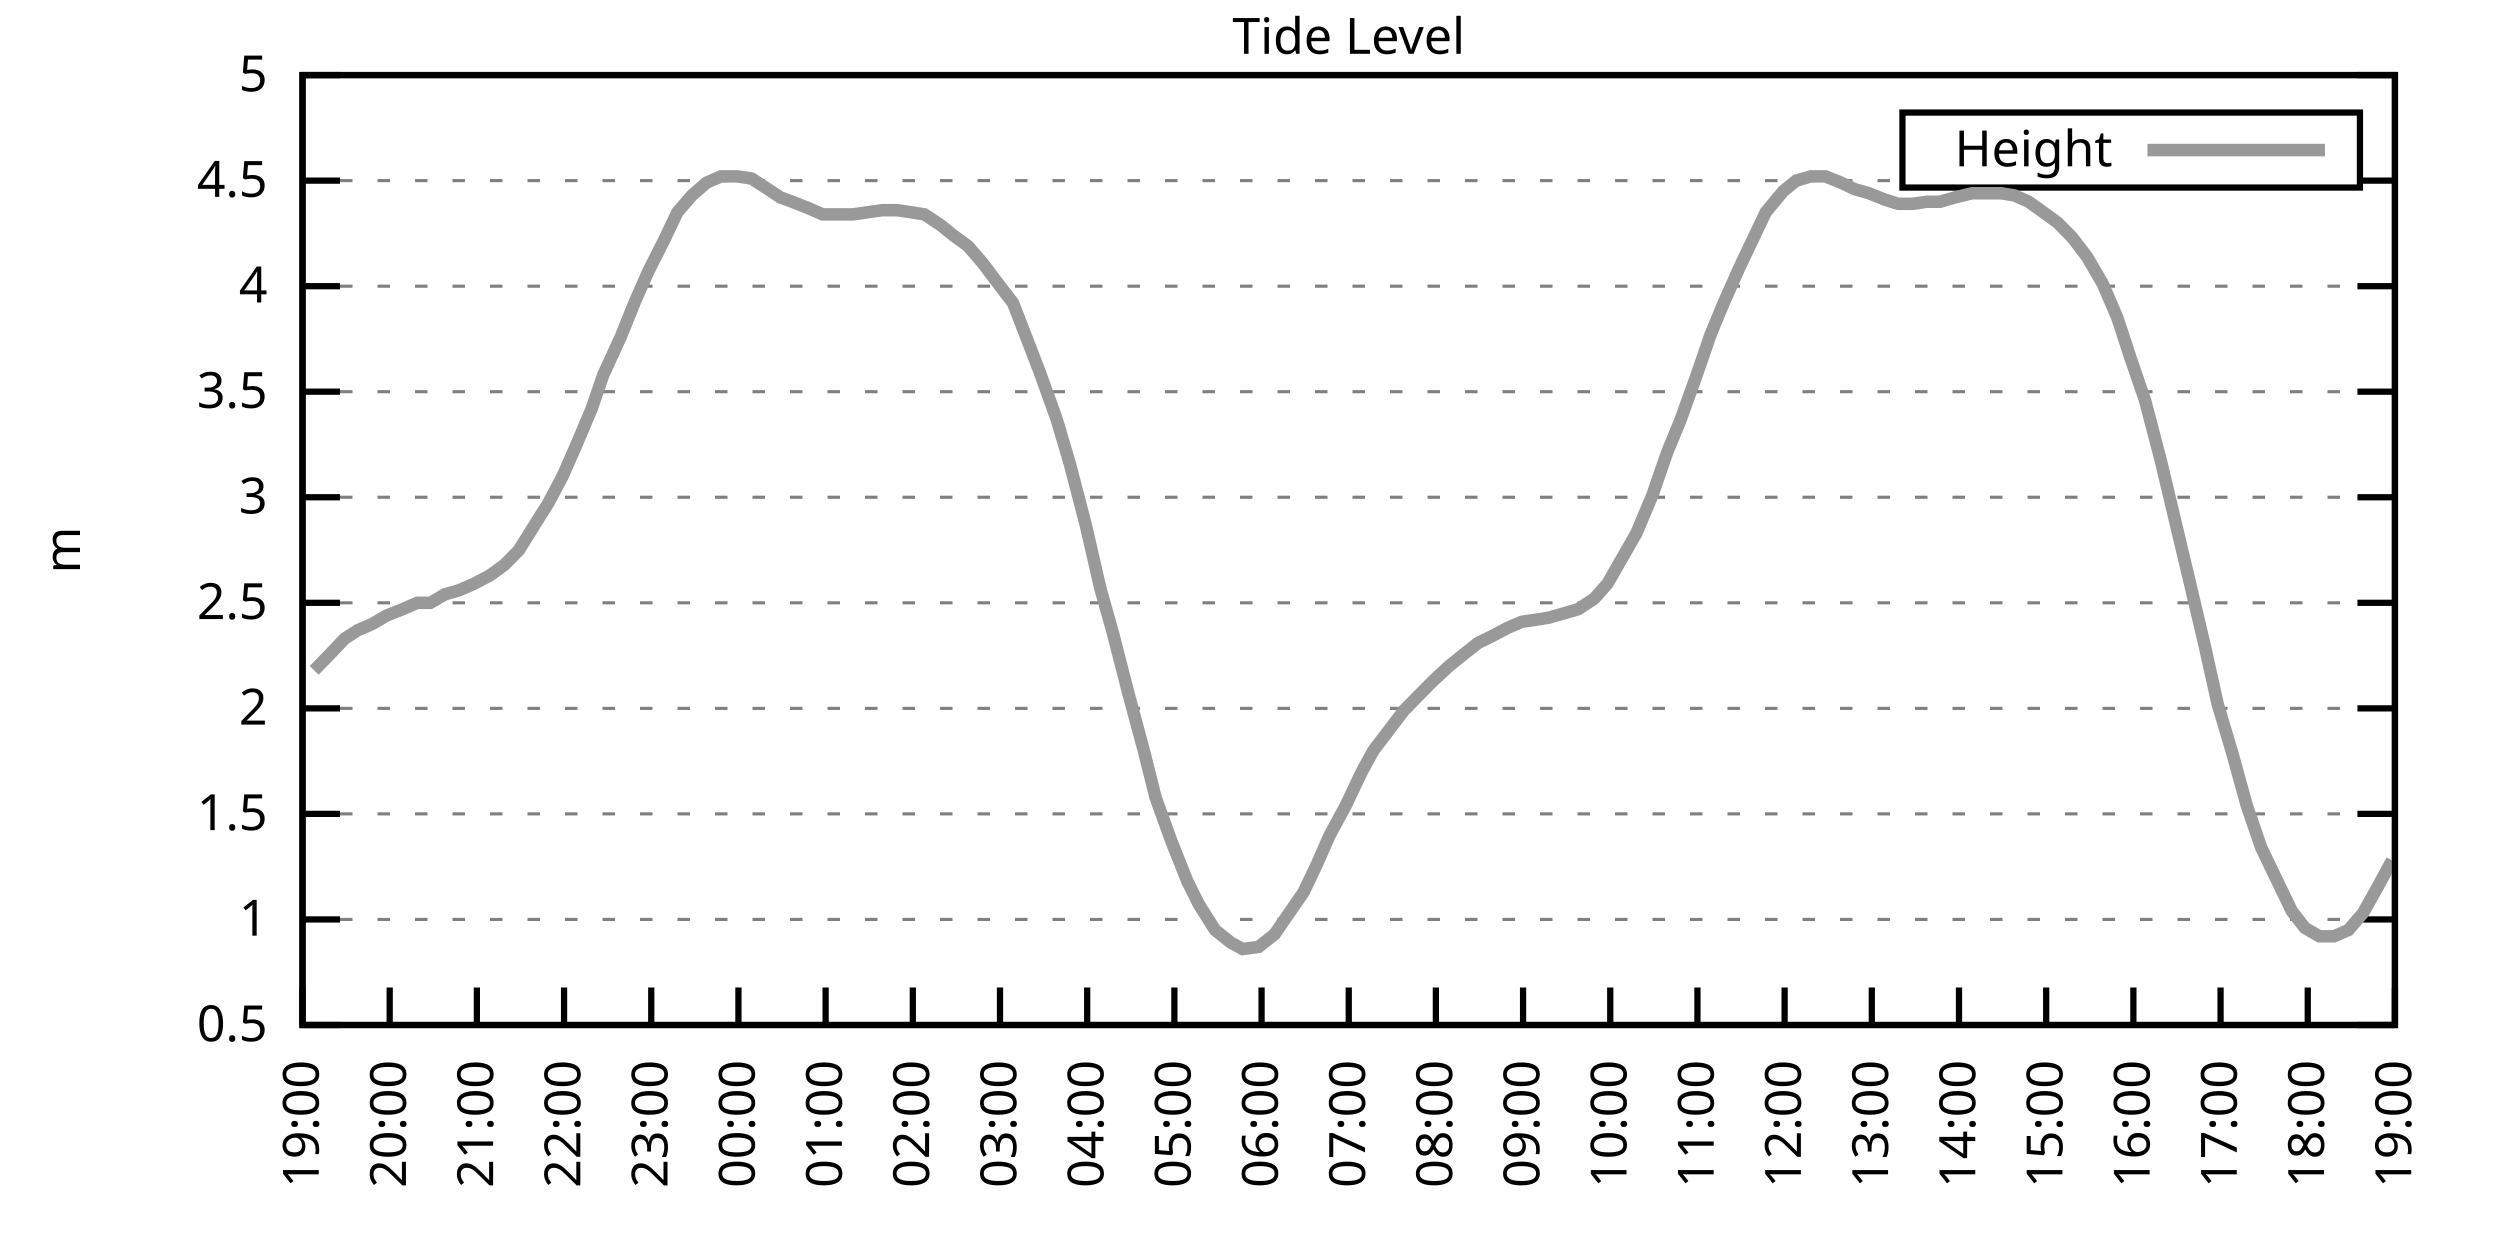
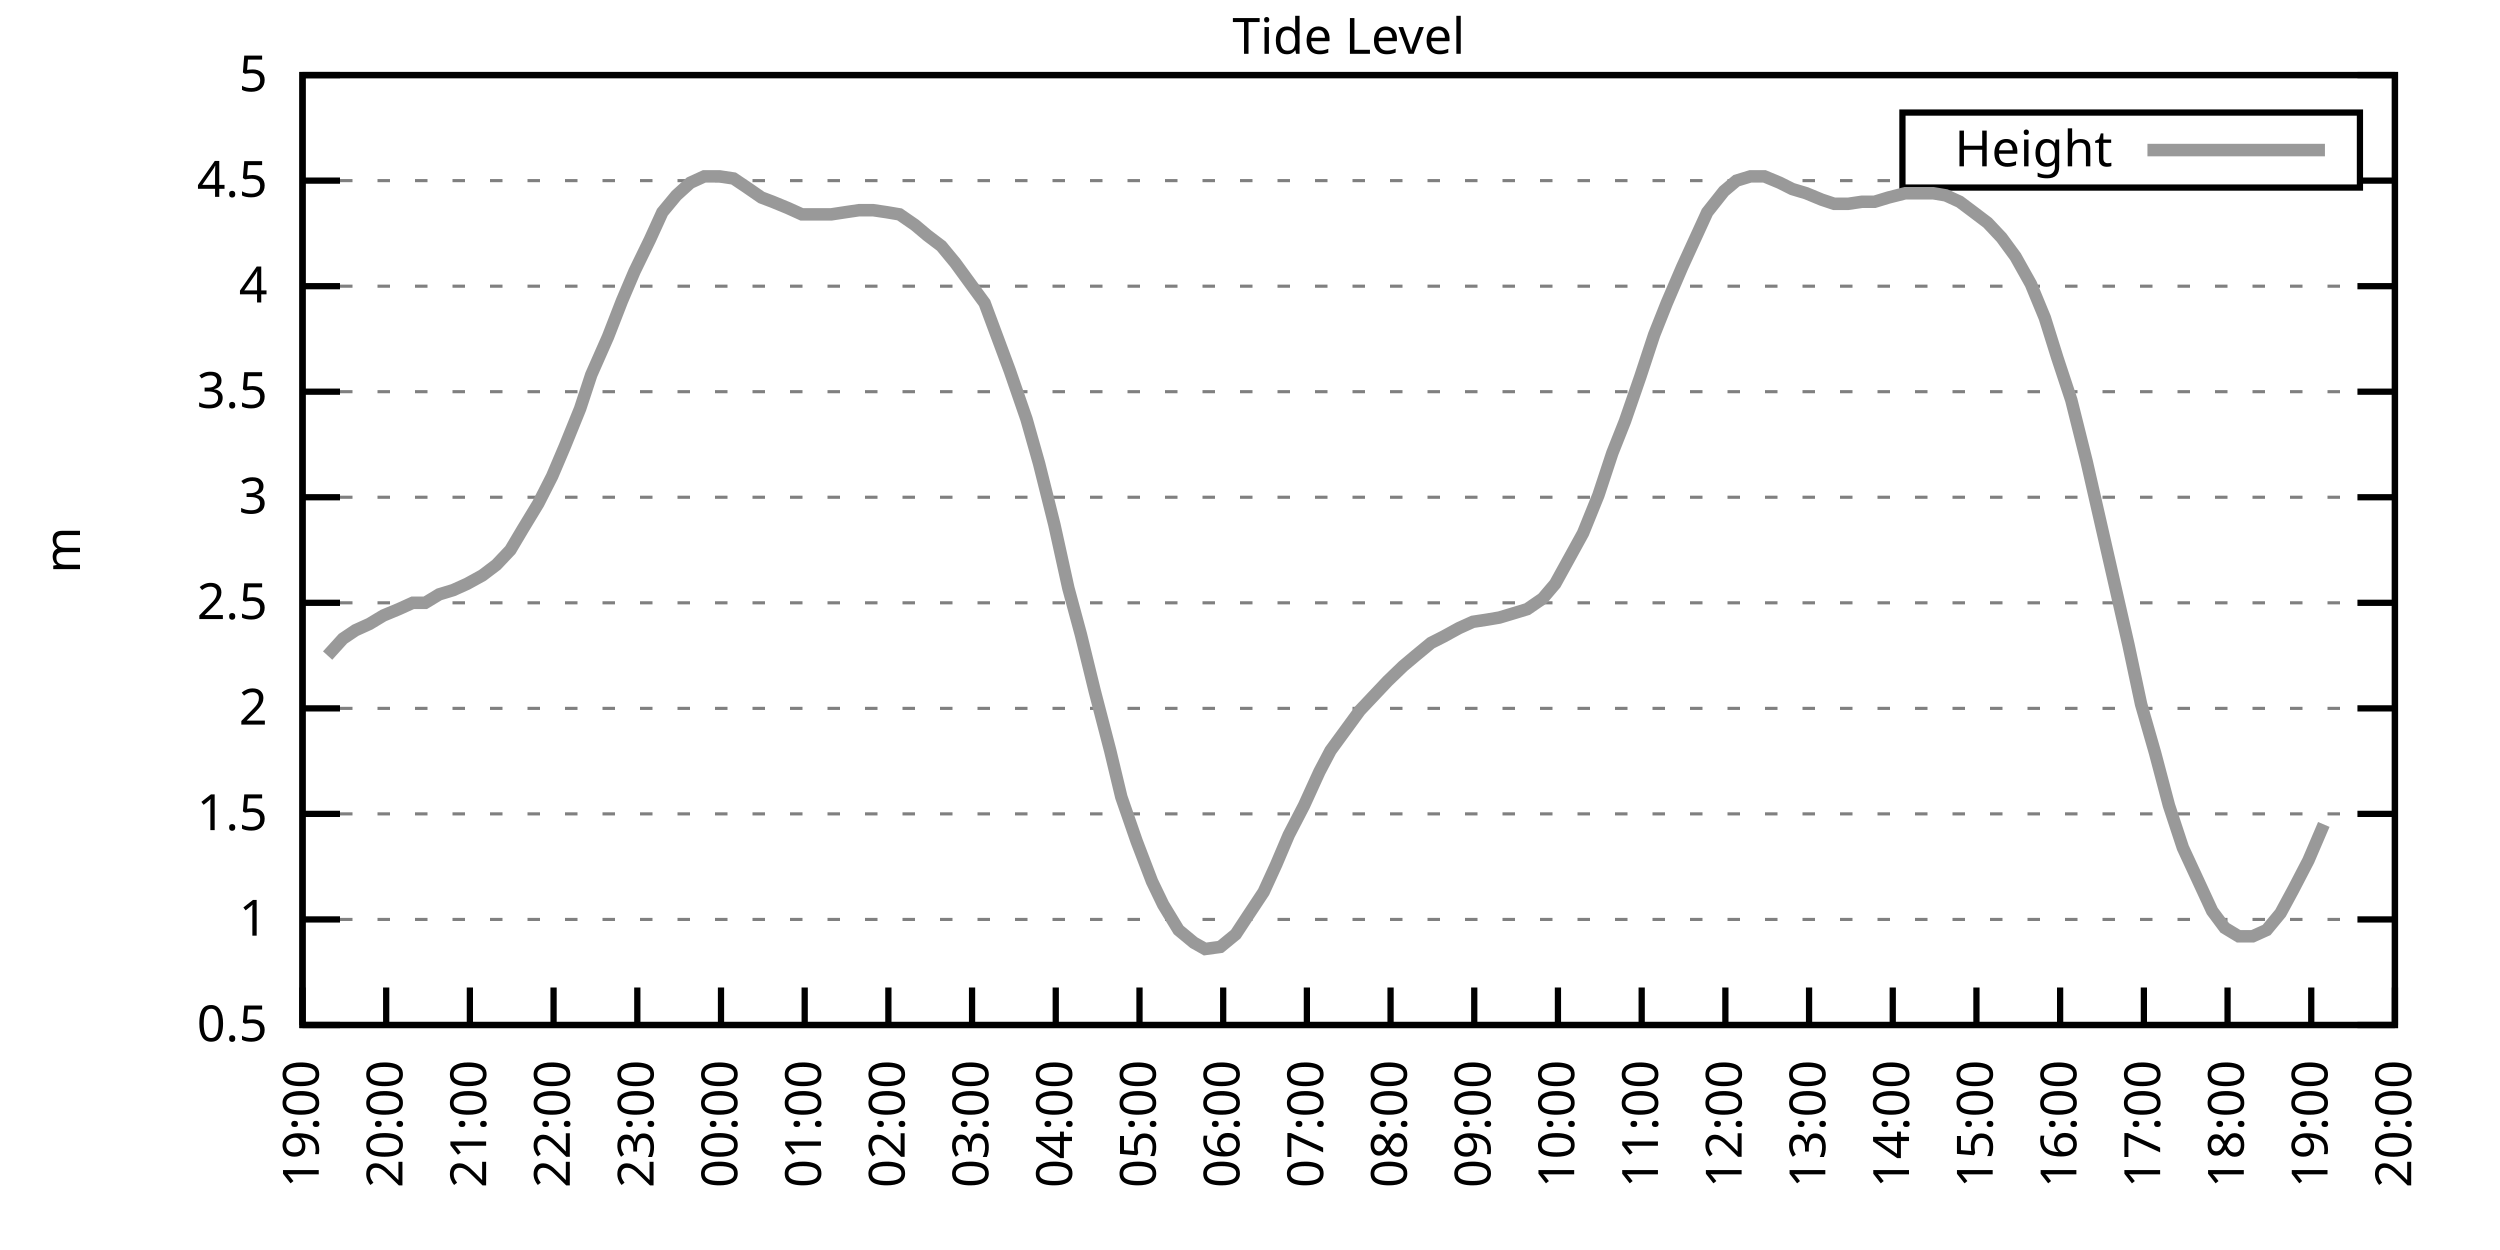
<svg xmlns="http://www.w3.org/2000/svg" xmlns:xlink="http://www.w3.org/1999/xlink" width="400" height="200" viewBox="0 0 400 200">
  <g id="gnuplot_canvas">
    <rect x="0" y="0" width="400" height="200" fill="none" />
    <defs>
      <circle id="gpDot" r="0.5" stroke-width="0.5" stroke="currentColor" />
      <path id="gpPt0" stroke-width="0.333" stroke="currentColor" d="M-1,0 h2 M0,-1 v2" />
      <path id="gpPt1" stroke-width="0.333" stroke="currentColor" d="M-1,-1 L1,1 M1,-1 L-1,1" />
      <path id="gpPt2" stroke-width="0.333" stroke="currentColor" d="M-1,0 L1,0 M0,-1 L0,1 M-1,-1 L1,1 M-1,1 L1,-1" />
      <rect id="gpPt3" stroke-width="0.333" stroke="currentColor" x="-1" y="-1" width="2" height="2" />
      <rect id="gpPt4" stroke-width="0.333" stroke="currentColor" fill="currentColor" x="-1" y="-1" width="2" height="2" />
      <circle id="gpPt5" stroke-width="0.333" stroke="currentColor" cx="0" cy="0" r="1" />
      <use xlink:href="#gpPt5" id="gpPt6" fill="currentColor" stroke="none" />
      <path id="gpPt7" stroke-width="0.333" stroke="currentColor" d="M0,-1.33 L-1.33,0.67 L1.33,0.67 z" />
      <use xlink:href="#gpPt7" id="gpPt8" fill="currentColor" stroke="none" />
      <use xlink:href="#gpPt7" id="gpPt9" stroke="currentColor" transform="rotate(180)" />
      <use xlink:href="#gpPt9" id="gpPt10" fill="currentColor" stroke="none" />
      <use xlink:href="#gpPt3" id="gpPt11" stroke="currentColor" transform="rotate(45)" />
      <use xlink:href="#gpPt11" id="gpPt12" fill="currentColor" stroke="none" />
      <path id="gpPt13" stroke-width="0.333" stroke="currentColor" d="M0,1.330 L1.265,0.411 L0.782,-1.067 L-0.782,-1.076 L-1.265,0.411 z" />
      <use xlink:href="#gpPt13" id="gpPt14" fill="currentColor" stroke="none" />
      <filter id="textbox" filterUnits="objectBoundingBox" x="0" y="0" height="1" width="1">
        <feFlood flood-color="white" flood-opacity="1" result="bgnd" />
        <feComposite in="SourceGraphic" in2="bgnd" operator="atop" />
      </filter>
      <filter id="greybox" filterUnits="objectBoundingBox" x="0" y="0" height="1" width="1">
        <feFlood flood-color="lightgrey" flood-opacity="1" result="grey" />
        <feComposite in="SourceGraphic" in2="grey" operator="atop" />
      </filter>
    </defs>
    <g fill="none" color="white" stroke="currentColor" stroke-width="1.00" stroke-linecap="butt" stroke-linejoin="miter">
</g>
    <g fill="none" color="black" stroke="currentColor" stroke-width="1.00" stroke-linecap="butt" stroke-linejoin="miter">
      <g stroke="none" shape-rendering="crispEdges">
        <polygon fill="rgb(255, 255, 255)" points="48.40,164.00 383.18,164.00 383.18,12.02 48.40,12.02 " />
      </g>
    </g>
    <g fill="none" color="black" stroke="currentColor" stroke-width="1.00" stroke-linecap="butt" stroke-linejoin="miter">
</g>
    <g fill="none" color="black" stroke="black" stroke-width="0.50" stroke-linecap="butt" stroke-linejoin="miter">
</g>
    <g fill="none" color="gray" stroke="currentColor" stroke-width="0.50" stroke-linecap="butt" stroke-linejoin="miter">
      <path stroke="gray" stroke-dasharray="2,4" class="gridline" d="M48.40,164.00 L383.19,164.00  " />
    </g>
    <g fill="none" color="gray" stroke="gray" stroke-width="1.00" stroke-linecap="butt" stroke-linejoin="miter">
</g>
    <g fill="none" color="black" stroke="currentColor" stroke-width="1.00" stroke-linecap="butt" stroke-linejoin="miter">
      <path stroke="black" d="M48.40,164.00 L54.40,164.00 M383.19,164.00 L377.19,164.00  " />
      <g transform="translate(42.80,166.60)" stroke="none" fill="black" font-family="Sans" font-size="8.00" text-anchor="end">
        <text>
          <tspan font-family="Sans"> 0.5</tspan>
        </text>
      </g>
    </g>
    <g fill="none" color="black" stroke="currentColor" stroke-width="1.00" stroke-linecap="butt" stroke-linejoin="miter">
</g>
    <g fill="none" color="black" stroke="black" stroke-width="0.50" stroke-linecap="butt" stroke-linejoin="miter">
</g>
    <g fill="none" color="gray" stroke="currentColor" stroke-width="0.50" stroke-linecap="butt" stroke-linejoin="miter">
      <path stroke="gray" stroke-dasharray="2,4" class="gridline" d="M48.40,147.11 L383.19,147.11  " />
    </g>
    <g fill="none" color="gray" stroke="gray" stroke-width="1.00" stroke-linecap="butt" stroke-linejoin="miter">
</g>
    <g fill="none" color="black" stroke="currentColor" stroke-width="1.00" stroke-linecap="butt" stroke-linejoin="miter">
      <path stroke="black" d="M48.40,147.11 L54.40,147.11 M383.19,147.11 L377.19,147.11  " />
      <g transform="translate(42.80,149.71)" stroke="none" fill="black" font-family="Sans" font-size="8.00" text-anchor="end">
        <text>
          <tspan font-family="Sans"> 1</tspan>
        </text>
      </g>
    </g>
    <g fill="none" color="black" stroke="currentColor" stroke-width="1.00" stroke-linecap="butt" stroke-linejoin="miter">
</g>
    <g fill="none" color="black" stroke="black" stroke-width="0.50" stroke-linecap="butt" stroke-linejoin="miter">
</g>
    <g fill="none" color="gray" stroke="currentColor" stroke-width="0.50" stroke-linecap="butt" stroke-linejoin="miter">
      <path stroke="gray" stroke-dasharray="2,4" class="gridline" d="M48.40,130.22 L383.19,130.22  " />
    </g>
    <g fill="none" color="gray" stroke="gray" stroke-width="1.00" stroke-linecap="butt" stroke-linejoin="miter">
</g>
    <g fill="none" color="black" stroke="currentColor" stroke-width="1.00" stroke-linecap="butt" stroke-linejoin="miter">
      <path stroke="black" d="M48.40,130.22 L54.40,130.22 M383.19,130.22 L377.19,130.22  " />
      <g transform="translate(42.80,132.82)" stroke="none" fill="black" font-family="Sans" font-size="8.00" text-anchor="end">
        <text>
          <tspan font-family="Sans"> 1.5</tspan>
        </text>
      </g>
    </g>
    <g fill="none" color="black" stroke="currentColor" stroke-width="1.00" stroke-linecap="butt" stroke-linejoin="miter">
</g>
    <g fill="none" color="black" stroke="black" stroke-width="0.50" stroke-linecap="butt" stroke-linejoin="miter">
</g>
    <g fill="none" color="gray" stroke="currentColor" stroke-width="0.50" stroke-linecap="butt" stroke-linejoin="miter">
      <path stroke="gray" stroke-dasharray="2,4" class="gridline" d="M48.40,113.34 L383.19,113.34  " />
    </g>
    <g fill="none" color="gray" stroke="gray" stroke-width="1.00" stroke-linecap="butt" stroke-linejoin="miter">
</g>
    <g fill="none" color="black" stroke="currentColor" stroke-width="1.00" stroke-linecap="butt" stroke-linejoin="miter">
      <path stroke="black" d="M48.40,113.34 L54.40,113.34 M383.19,113.34 L377.19,113.34  " />
      <g transform="translate(42.80,115.94)" stroke="none" fill="black" font-family="Sans" font-size="8.00" text-anchor="end">
        <text>
          <tspan font-family="Sans"> 2</tspan>
        </text>
      </g>
    </g>
    <g fill="none" color="black" stroke="currentColor" stroke-width="1.00" stroke-linecap="butt" stroke-linejoin="miter">
</g>
    <g fill="none" color="black" stroke="black" stroke-width="0.50" stroke-linecap="butt" stroke-linejoin="miter">
</g>
    <g fill="none" color="gray" stroke="currentColor" stroke-width="0.50" stroke-linecap="butt" stroke-linejoin="miter">
      <path stroke="gray" stroke-dasharray="2,4" class="gridline" d="M48.40,96.45 L383.19,96.45  " />
    </g>
    <g fill="none" color="gray" stroke="gray" stroke-width="1.00" stroke-linecap="butt" stroke-linejoin="miter">
</g>
    <g fill="none" color="black" stroke="currentColor" stroke-width="1.00" stroke-linecap="butt" stroke-linejoin="miter">
      <path stroke="black" d="M48.40,96.45 L54.40,96.45 M383.19,96.45 L377.19,96.45  " />
      <g transform="translate(42.80,99.05)" stroke="none" fill="black" font-family="Sans" font-size="8.00" text-anchor="end">
        <text>
          <tspan font-family="Sans"> 2.5</tspan>
        </text>
      </g>
    </g>
    <g fill="none" color="black" stroke="currentColor" stroke-width="1.00" stroke-linecap="butt" stroke-linejoin="miter">
</g>
    <g fill="none" color="black" stroke="black" stroke-width="0.50" stroke-linecap="butt" stroke-linejoin="miter">
</g>
    <g fill="none" color="gray" stroke="currentColor" stroke-width="0.50" stroke-linecap="butt" stroke-linejoin="miter">
      <path stroke="gray" stroke-dasharray="2,4" class="gridline" d="M48.40,79.56 L383.19,79.56  " />
    </g>
    <g fill="none" color="gray" stroke="gray" stroke-width="1.00" stroke-linecap="butt" stroke-linejoin="miter">
</g>
    <g fill="none" color="black" stroke="currentColor" stroke-width="1.00" stroke-linecap="butt" stroke-linejoin="miter">
      <path stroke="black" d="M48.40,79.56 L54.40,79.56 M383.19,79.56 L377.19,79.56  " />
      <g transform="translate(42.80,82.16)" stroke="none" fill="black" font-family="Sans" font-size="8.00" text-anchor="end">
        <text>
          <tspan font-family="Sans"> 3</tspan>
        </text>
      </g>
    </g>
    <g fill="none" color="black" stroke="currentColor" stroke-width="1.00" stroke-linecap="butt" stroke-linejoin="miter">
</g>
    <g fill="none" color="black" stroke="black" stroke-width="0.50" stroke-linecap="butt" stroke-linejoin="miter">
</g>
    <g fill="none" color="gray" stroke="currentColor" stroke-width="0.50" stroke-linecap="butt" stroke-linejoin="miter">
      <path stroke="gray" stroke-dasharray="2,4" class="gridline" d="M48.40,62.67 L383.19,62.67  " />
    </g>
    <g fill="none" color="gray" stroke="gray" stroke-width="1.00" stroke-linecap="butt" stroke-linejoin="miter">
</g>
    <g fill="none" color="black" stroke="currentColor" stroke-width="1.00" stroke-linecap="butt" stroke-linejoin="miter">
      <path stroke="black" d="M48.40,62.67 L54.40,62.67 M383.19,62.67 L377.19,62.67  " />
      <g transform="translate(42.80,65.27)" stroke="none" fill="black" font-family="Sans" font-size="8.00" text-anchor="end">
        <text>
          <tspan font-family="Sans"> 3.5</tspan>
        </text>
      </g>
    </g>
    <g fill="none" color="black" stroke="currentColor" stroke-width="1.00" stroke-linecap="butt" stroke-linejoin="miter">
</g>
    <g fill="none" color="black" stroke="black" stroke-width="0.50" stroke-linecap="butt" stroke-linejoin="miter">
</g>
    <g fill="none" color="gray" stroke="currentColor" stroke-width="0.50" stroke-linecap="butt" stroke-linejoin="miter">
      <path stroke="gray" stroke-dasharray="2,4" class="gridline" d="M48.40,45.79 L383.19,45.79  " />
    </g>
    <g fill="none" color="gray" stroke="gray" stroke-width="1.00" stroke-linecap="butt" stroke-linejoin="miter">
</g>
    <g fill="none" color="black" stroke="currentColor" stroke-width="1.00" stroke-linecap="butt" stroke-linejoin="miter">
      <path stroke="black" d="M48.40,45.79 L54.40,45.79 M383.19,45.79 L377.19,45.79  " />
      <g transform="translate(42.80,48.39)" stroke="none" fill="black" font-family="Sans" font-size="8.00" text-anchor="end">
        <text>
          <tspan font-family="Sans"> 4</tspan>
        </text>
      </g>
    </g>
    <g fill="none" color="black" stroke="currentColor" stroke-width="1.00" stroke-linecap="butt" stroke-linejoin="miter">
</g>
    <g fill="none" color="black" stroke="black" stroke-width="0.50" stroke-linecap="butt" stroke-linejoin="miter">
</g>
    <g fill="none" color="gray" stroke="currentColor" stroke-width="0.50" stroke-linecap="butt" stroke-linejoin="miter">
      <path stroke="gray" stroke-dasharray="2,4" class="gridline" d="M48.40,28.90 L304.39,28.90 M377.59,28.90 L383.19,28.90  " />
    </g>
    <g fill="none" color="gray" stroke="gray" stroke-width="1.00" stroke-linecap="butt" stroke-linejoin="miter">
</g>
    <g fill="none" color="black" stroke="currentColor" stroke-width="1.00" stroke-linecap="butt" stroke-linejoin="miter">
      <path stroke="black" d="M48.40,28.90 L54.40,28.90 M383.19,28.90 L377.19,28.90  " />
      <g transform="translate(42.80,31.50)" stroke="none" fill="black" font-family="Sans" font-size="8.00" text-anchor="end">
        <text>
          <tspan font-family="Sans"> 4.5</tspan>
        </text>
      </g>
    </g>
    <g fill="none" color="black" stroke="currentColor" stroke-width="1.00" stroke-linecap="butt" stroke-linejoin="miter">
</g>
    <g fill="none" color="black" stroke="black" stroke-width="0.50" stroke-linecap="butt" stroke-linejoin="miter">
</g>
    <g fill="none" color="gray" stroke="currentColor" stroke-width="0.50" stroke-linecap="butt" stroke-linejoin="miter">
      <path stroke="gray" stroke-dasharray="2,4" class="gridline" d="M48.40,12.01 L383.19,12.01  " />
    </g>
    <g fill="none" color="gray" stroke="gray" stroke-width="1.00" stroke-linecap="butt" stroke-linejoin="miter">
</g>
    <g fill="none" color="black" stroke="currentColor" stroke-width="1.00" stroke-linecap="butt" stroke-linejoin="miter">
      <path stroke="black" d="M48.40,12.01 L54.40,12.01 M383.19,12.01 L377.19,12.01  " />
      <g transform="translate(42.80,14.61)" stroke="none" fill="black" font-family="Sans" font-size="8.00" text-anchor="end">
        <text>
          <tspan font-family="Sans"> 5</tspan>
        </text>
      </g>
    </g>
    <g fill="none" color="black" stroke="currentColor" stroke-width="1.00" stroke-linecap="butt" stroke-linejoin="miter">
      <path stroke="black" d="M48.40,164.00 L48.40,158.00  " />
      <g transform="translate(51.00,169.60) rotate(270.00)" stroke="none" fill="black" font-family="Sans" font-size="8.00" text-anchor="end">
        <text>
          <tspan font-family="Sans">19:00</tspan>
        </text>
      </g>
    </g>
    <g fill="none" color="black" stroke="currentColor" stroke-width="1.00" stroke-linecap="butt" stroke-linejoin="miter">
-       <path stroke="black" d="M62.35,164.00 L62.35,158.00  " />
-       <g transform="translate(64.95,169.60) rotate(270.00)" stroke="none" fill="black" font-family="Sans" font-size="8.00" text-anchor="end">
+       <path stroke="black" d="M61.79,164.00 L61.79,158.00  " />
+       <g transform="translate(64.39,169.60) rotate(270.00)" stroke="none" fill="black" font-family="Sans" font-size="8.00" text-anchor="end">
        <text>
          <tspan font-family="Sans">20:00</tspan>
        </text>
      </g>
    </g>
    <g fill="none" color="black" stroke="currentColor" stroke-width="1.00" stroke-linecap="butt" stroke-linejoin="miter">
-       <path stroke="black" d="M76.30,164.00 L76.30,158.00  " />
-       <g transform="translate(78.90,169.60) rotate(270.00)" stroke="none" fill="black" font-family="Sans" font-size="8.00" text-anchor="end">
+       <path stroke="black" d="M75.18,164.00 L75.18,158.00  " />
+       <g transform="translate(77.78,169.60) rotate(270.00)" stroke="none" fill="black" font-family="Sans" font-size="8.00" text-anchor="end">
        <text>
          <tspan font-family="Sans">21:00</tspan>
        </text>
      </g>
    </g>
    <g fill="none" color="black" stroke="currentColor" stroke-width="1.00" stroke-linecap="butt" stroke-linejoin="miter">
-       <path stroke="black" d="M90.25,164.00 L90.25,158.00  " />
-       <g transform="translate(92.85,169.60) rotate(270.00)" stroke="none" fill="black" font-family="Sans" font-size="8.00" text-anchor="end">
+       <path stroke="black" d="M88.57,164.00 L88.57,158.00  " />
+       <g transform="translate(91.17,169.60) rotate(270.00)" stroke="none" fill="black" font-family="Sans" font-size="8.00" text-anchor="end">
        <text>
          <tspan font-family="Sans">22:00</tspan>
        </text>
      </g>
    </g>
    <g fill="none" color="black" stroke="currentColor" stroke-width="1.00" stroke-linecap="butt" stroke-linejoin="miter">
-       <path stroke="black" d="M104.20,164.00 L104.20,158.00  " />
-       <g transform="translate(106.80,169.60) rotate(270.00)" stroke="none" fill="black" font-family="Sans" font-size="8.00" text-anchor="end">
+       <path stroke="black" d="M101.97,164.00 L101.97,158.00  " />
+       <g transform="translate(104.57,169.60) rotate(270.00)" stroke="none" fill="black" font-family="Sans" font-size="8.00" text-anchor="end">
        <text>
          <tspan font-family="Sans">23:00</tspan>
        </text>
      </g>
    </g>
    <g fill="none" color="black" stroke="currentColor" stroke-width="1.00" stroke-linecap="butt" stroke-linejoin="miter">
-       <path stroke="black" d="M118.15,164.00 L118.15,158.00  " />
-       <g transform="translate(120.75,169.60) rotate(270.00)" stroke="none" fill="black" font-family="Sans" font-size="8.00" text-anchor="end">
+       <path stroke="black" d="M115.36,164.00 L115.36,158.00  " />
+       <g transform="translate(117.96,169.60) rotate(270.00)" stroke="none" fill="black" font-family="Sans" font-size="8.00" text-anchor="end">
        <text>
          <tspan font-family="Sans">00:00</tspan>
        </text>
      </g>
    </g>
    <g fill="none" color="black" stroke="currentColor" stroke-width="1.00" stroke-linecap="butt" stroke-linejoin="miter">
-       <path stroke="black" d="M132.10,164.00 L132.10,158.00  " />
-       <g transform="translate(134.70,169.60) rotate(270.00)" stroke="none" fill="black" font-family="Sans" font-size="8.00" text-anchor="end">
+       <path stroke="black" d="M128.75,164.00 L128.75,158.00  " />
+       <g transform="translate(131.35,169.60) rotate(270.00)" stroke="none" fill="black" font-family="Sans" font-size="8.00" text-anchor="end">
        <text>
          <tspan font-family="Sans">01:00</tspan>
        </text>
      </g>
    </g>
    <g fill="none" color="black" stroke="currentColor" stroke-width="1.00" stroke-linecap="butt" stroke-linejoin="miter">
-       <path stroke="black" d="M146.05,164.00 L146.05,158.00  " />
-       <g transform="translate(148.65,169.60) rotate(270.00)" stroke="none" fill="black" font-family="Sans" font-size="8.00" text-anchor="end">
+       <path stroke="black" d="M142.14,164.00 L142.14,158.00  " />
+       <g transform="translate(144.74,169.60) rotate(270.00)" stroke="none" fill="black" font-family="Sans" font-size="8.00" text-anchor="end">
        <text>
          <tspan font-family="Sans">02:00</tspan>
        </text>
      </g>
    </g>
    <g fill="none" color="black" stroke="currentColor" stroke-width="1.00" stroke-linecap="butt" stroke-linejoin="miter">
-       <path stroke="black" d="M160.00,164.00 L160.00,158.00  " />
-       <g transform="translate(162.60,169.60) rotate(270.00)" stroke="none" fill="black" font-family="Sans" font-size="8.00" text-anchor="end">
+       <path stroke="black" d="M155.53,164.00 L155.53,158.00  " />
+       <g transform="translate(158.13,169.60) rotate(270.00)" stroke="none" fill="black" font-family="Sans" font-size="8.00" text-anchor="end">
        <text>
          <tspan font-family="Sans">03:00</tspan>
        </text>
      </g>
    </g>
    <g fill="none" color="black" stroke="currentColor" stroke-width="1.00" stroke-linecap="butt" stroke-linejoin="miter">
-       <path stroke="black" d="M173.95,164.00 L173.95,158.00  " />
-       <g transform="translate(176.55,169.60) rotate(270.00)" stroke="none" fill="black" font-family="Sans" font-size="8.00" text-anchor="end">
+       <path stroke="black" d="M168.92,164.00 L168.92,158.00  " />
+       <g transform="translate(171.52,169.60) rotate(270.00)" stroke="none" fill="black" font-family="Sans" font-size="8.00" text-anchor="end">
        <text>
          <tspan font-family="Sans">04:00</tspan>
        </text>
      </g>
    </g>
    <g fill="none" color="black" stroke="currentColor" stroke-width="1.00" stroke-linecap="butt" stroke-linejoin="miter">
-       <path stroke="black" d="M187.90,164.00 L187.90,158.00  " />
-       <g transform="translate(190.50,169.60) rotate(270.00)" stroke="none" fill="black" font-family="Sans" font-size="8.00" text-anchor="end">
+       <path stroke="black" d="M182.32,164.00 L182.32,158.00  " />
+       <g transform="translate(184.92,169.60) rotate(270.00)" stroke="none" fill="black" font-family="Sans" font-size="8.00" text-anchor="end">
        <text>
          <tspan font-family="Sans">05:00</tspan>
        </text>
      </g>
    </g>
    <g fill="none" color="black" stroke="currentColor" stroke-width="1.00" stroke-linecap="butt" stroke-linejoin="miter">
-       <path stroke="black" d="M201.85,164.00 L201.85,158.00  " />
-       <g transform="translate(204.45,169.60) rotate(270.00)" stroke="none" fill="black" font-family="Sans" font-size="8.00" text-anchor="end">
+       <path stroke="black" d="M195.71,164.00 L195.71,158.00  " />
+       <g transform="translate(198.31,169.60) rotate(270.00)" stroke="none" fill="black" font-family="Sans" font-size="8.00" text-anchor="end">
        <text>
          <tspan font-family="Sans">06:00</tspan>
        </text>
      </g>
    </g>
    <g fill="none" color="black" stroke="currentColor" stroke-width="1.00" stroke-linecap="butt" stroke-linejoin="miter">
-       <path stroke="black" d="M215.80,164.00 L215.80,158.00  " />
-       <g transform="translate(218.40,169.60) rotate(270.00)" stroke="none" fill="black" font-family="Sans" font-size="8.00" text-anchor="end">
+       <path stroke="black" d="M209.10,164.00 L209.10,158.00  " />
+       <g transform="translate(211.70,169.60) rotate(270.00)" stroke="none" fill="black" font-family="Sans" font-size="8.00" text-anchor="end">
        <text>
          <tspan font-family="Sans">07:00</tspan>
        </text>
      </g>
    </g>
    <g fill="none" color="black" stroke="currentColor" stroke-width="1.00" stroke-linecap="butt" stroke-linejoin="miter">
-       <path stroke="black" d="M229.74,164.00 L229.74,158.00  " />
-       <g transform="translate(232.34,169.60) rotate(270.00)" stroke="none" fill="black" font-family="Sans" font-size="8.00" text-anchor="end">
+       <path stroke="black" d="M222.49,164.00 L222.49,158.00  " />
+       <g transform="translate(225.09,169.60) rotate(270.00)" stroke="none" fill="black" font-family="Sans" font-size="8.00" text-anchor="end">
        <text>
          <tspan font-family="Sans">08:00</tspan>
        </text>
      </g>
    </g>
    <g fill="none" color="black" stroke="currentColor" stroke-width="1.00" stroke-linecap="butt" stroke-linejoin="miter">
-       <path stroke="black" d="M243.69,164.00 L243.69,158.00  " />
-       <g transform="translate(246.29,169.60) rotate(270.00)" stroke="none" fill="black" font-family="Sans" font-size="8.00" text-anchor="end">
+       <path stroke="black" d="M235.88,164.00 L235.88,158.00  " />
+       <g transform="translate(238.48,169.60) rotate(270.00)" stroke="none" fill="black" font-family="Sans" font-size="8.00" text-anchor="end">
        <text>
          <tspan font-family="Sans">09:00</tspan>
        </text>
      </g>
    </g>
    <g fill="none" color="black" stroke="currentColor" stroke-width="1.00" stroke-linecap="butt" stroke-linejoin="miter">
-       <path stroke="black" d="M257.64,164.00 L257.64,158.00  " />
-       <g transform="translate(260.24,169.60) rotate(270.00)" stroke="none" fill="black" font-family="Sans" font-size="8.00" text-anchor="end">
+       <path stroke="black" d="M249.27,164.00 L249.27,158.00  " />
+       <g transform="translate(251.87,169.60) rotate(270.00)" stroke="none" fill="black" font-family="Sans" font-size="8.00" text-anchor="end">
        <text>
          <tspan font-family="Sans">10:00</tspan>
        </text>
      </g>
    </g>
    <g fill="none" color="black" stroke="currentColor" stroke-width="1.00" stroke-linecap="butt" stroke-linejoin="miter">
-       <path stroke="black" d="M271.59,164.00 L271.59,158.00  " />
-       <g transform="translate(274.19,169.60) rotate(270.00)" stroke="none" fill="black" font-family="Sans" font-size="8.00" text-anchor="end">
+       <path stroke="black" d="M262.67,164.00 L262.67,158.00  " />
+       <g transform="translate(265.27,169.60) rotate(270.00)" stroke="none" fill="black" font-family="Sans" font-size="8.00" text-anchor="end">
        <text>
          <tspan font-family="Sans">11:00</tspan>
        </text>
      </g>
    </g>
    <g fill="none" color="black" stroke="currentColor" stroke-width="1.00" stroke-linecap="butt" stroke-linejoin="miter">
-       <path stroke="black" d="M285.54,164.00 L285.54,158.00  " />
-       <g transform="translate(288.14,169.60) rotate(270.00)" stroke="none" fill="black" font-family="Sans" font-size="8.00" text-anchor="end">
+       <path stroke="black" d="M276.06,164.00 L276.06,158.00  " />
+       <g transform="translate(278.66,169.60) rotate(270.00)" stroke="none" fill="black" font-family="Sans" font-size="8.00" text-anchor="end">
        <text>
          <tspan font-family="Sans">12:00</tspan>
        </text>
      </g>
    </g>
    <g fill="none" color="black" stroke="currentColor" stroke-width="1.00" stroke-linecap="butt" stroke-linejoin="miter">
-       <path stroke="black" d="M299.49,164.00 L299.49,158.00  " />
-       <g transform="translate(302.09,169.60) rotate(270.00)" stroke="none" fill="black" font-family="Sans" font-size="8.00" text-anchor="end">
+       <path stroke="black" d="M289.45,164.00 L289.45,158.00  " />
+       <g transform="translate(292.05,169.60) rotate(270.00)" stroke="none" fill="black" font-family="Sans" font-size="8.00" text-anchor="end">
        <text>
          <tspan font-family="Sans">13:00</tspan>
        </text>
      </g>
    </g>
    <g fill="none" color="black" stroke="currentColor" stroke-width="1.00" stroke-linecap="butt" stroke-linejoin="miter">
-       <path stroke="black" d="M313.44,164.00 L313.44,158.00  " />
-       <g transform="translate(316.04,169.60) rotate(270.00)" stroke="none" fill="black" font-family="Sans" font-size="8.00" text-anchor="end">
+       <path stroke="black" d="M302.84,164.00 L302.84,158.00  " />
+       <g transform="translate(305.44,169.60) rotate(270.00)" stroke="none" fill="black" font-family="Sans" font-size="8.00" text-anchor="end">
        <text>
          <tspan font-family="Sans">14:00</tspan>
        </text>
      </g>
    </g>
    <g fill="none" color="black" stroke="currentColor" stroke-width="1.00" stroke-linecap="butt" stroke-linejoin="miter">
-       <path stroke="black" d="M327.39,164.00 L327.39,158.00  " />
-       <g transform="translate(329.99,169.60) rotate(270.00)" stroke="none" fill="black" font-family="Sans" font-size="8.00" text-anchor="end">
+       <path stroke="black" d="M316.23,164.00 L316.23,158.00  " />
+       <g transform="translate(318.83,169.60) rotate(270.00)" stroke="none" fill="black" font-family="Sans" font-size="8.00" text-anchor="end">
        <text>
          <tspan font-family="Sans">15:00</tspan>
        </text>
      </g>
    </g>
    <g fill="none" color="black" stroke="currentColor" stroke-width="1.00" stroke-linecap="butt" stroke-linejoin="miter">
-       <path stroke="black" d="M341.34,164.00 L341.34,158.00  " />
-       <g transform="translate(343.94,169.60) rotate(270.00)" stroke="none" fill="black" font-family="Sans" font-size="8.00" text-anchor="end">
+       <path stroke="black" d="M329.62,164.00 L329.62,158.00  " />
+       <g transform="translate(332.22,169.60) rotate(270.00)" stroke="none" fill="black" font-family="Sans" font-size="8.00" text-anchor="end">
        <text>
          <tspan font-family="Sans">16:00</tspan>
        </text>
      </g>
    </g>
    <g fill="none" color="black" stroke="currentColor" stroke-width="1.00" stroke-linecap="butt" stroke-linejoin="miter">
-       <path stroke="black" d="M355.29,164.00 L355.29,158.00  " />
-       <g transform="translate(357.89,169.60) rotate(270.00)" stroke="none" fill="black" font-family="Sans" font-size="8.00" text-anchor="end">
+       <path stroke="black" d="M343.02,164.00 L343.02,158.00  " />
+       <g transform="translate(345.62,169.60) rotate(270.00)" stroke="none" fill="black" font-family="Sans" font-size="8.00" text-anchor="end">
        <text>
          <tspan font-family="Sans">17:00</tspan>
        </text>
      </g>
    </g>
    <g fill="none" color="black" stroke="currentColor" stroke-width="1.00" stroke-linecap="butt" stroke-linejoin="miter">
-       <path stroke="black" d="M369.24,164.00 L369.24,158.00  " />
-       <g transform="translate(371.84,169.60) rotate(270.00)" stroke="none" fill="black" font-family="Sans" font-size="8.00" text-anchor="end">
+       <path stroke="black" d="M356.41,164.00 L356.41,158.00  " />
+       <g transform="translate(359.01,169.60) rotate(270.00)" stroke="none" fill="black" font-family="Sans" font-size="8.00" text-anchor="end">
        <text>
          <tspan font-family="Sans">18:00</tspan>
+         </text>
+       </g>
+     </g>
+     <g fill="none" color="black" stroke="currentColor" stroke-width="1.00" stroke-linecap="butt" stroke-linejoin="miter">
+       <path stroke="black" d="M369.80,164.00 L369.80,158.00  " />
+       <g transform="translate(372.40,169.60) rotate(270.00)" stroke="none" fill="black" font-family="Sans" font-size="8.00" text-anchor="end">
+         <text>
+           <tspan font-family="Sans">19:00</tspan>
        </text>
      </g>
    </g>
    <g fill="none" color="black" stroke="currentColor" stroke-width="1.00" stroke-linecap="butt" stroke-linejoin="miter">
      <path stroke="black" d="M383.19,164.00 L383.19,158.00  " />
      <g transform="translate(385.79,169.60) rotate(270.00)" stroke="none" fill="black" font-family="Sans" font-size="8.00" text-anchor="end">
        <text>
-           <tspan font-family="Sans">19:00</tspan>
+           <tspan font-family="Sans">20:00</tspan>
        </text>
      </g>
    </g>
    <g fill="none" color="black" stroke="currentColor" stroke-width="1.00" stroke-linecap="butt" stroke-linejoin="miter">
</g>
    <g fill="none" color="black" stroke="currentColor" stroke-width="1.00" stroke-linecap="butt" stroke-linejoin="miter">
      <path stroke="black" d="M48.40,12.01 L48.40,164.00 L383.19,164.00 L383.19,12.01 L48.40,12.01 Z  " />
    </g>
    <g fill="none" color="black" stroke="currentColor" stroke-width="1.00" stroke-linecap="butt" stroke-linejoin="miter">
</g>
    <g fill="none" color="black" stroke="currentColor" stroke-width="1.00" stroke-linecap="butt" stroke-linejoin="miter">
      <path stroke="black" d="M304.39,30.01 L304.39,18.01 L377.59,18.01 L377.59,30.01 L304.39,30.01 Z  " />
    </g>
    <g id="Tide_level_plot_1">
      <g fill="none" color="white" stroke="black" stroke-width="2.00" stroke-linecap="butt" stroke-linejoin="miter">
</g>
      <g fill="none" color="black" stroke="currentColor" stroke-width="2.00" stroke-linecap="butt" stroke-linejoin="miter">
        <g transform="translate(337.99,26.61)" stroke="none" fill="black" font-family="Sans" font-size="8.00" text-anchor="end">
          <text>
            <tspan font-family="Sans">Height</tspan>
          </text>
        </g>
      </g>
      <g fill="none" color="black" stroke="currentColor" stroke-width="2.00" stroke-linecap="butt" stroke-linejoin="miter">
-         <path stroke="rgb(153, 153, 153)" d="M343.59,24.01 L371.99,24.01 M50.26,107.26 L52.58,104.89 L55.14,102.19 L57.23,100.84 L59.56,99.83 L61.88,98.48   L64.44,97.46 L66.77,96.45 L68.86,96.45 L71.18,95.10 L73.51,94.42 L75.83,93.41 L78.39,92.06 L80.72,90.37   L83.04,88.00 L85.13,84.63 L87.69,80.57 L90.02,76.18 L92.11,71.45 L94.67,65.38 L96.53,59.97 L99.32,53.89   L101.64,48.15 L103.73,43.42 L106.29,38.35 L108.38,33.96 L110.71,31.26 L113.03,29.24 L115.36,28.22 L117.92,28.22   L120.24,28.56 L122.33,29.91 L124.89,31.60 L126.75,32.28 L129.31,33.29 L131.63,34.30 L134.19,34.30 L136.51,34.30   L138.84,33.96 L141.16,33.63 L143.49,33.63 L145.81,33.96 L147.91,34.30 L150.46,35.99 L152.56,37.68 L154.88,39.37   L157.21,42.07 L159.76,45.45 L162.09,48.49 L164.18,53.89 L166.27,59.30 L169.06,67.06 L171.16,74.16 L173.71,83.95   L176.04,94.08 L178.13,101.52 L180.46,110.63 L183.01,120.09 L184.87,127.52 L187.43,134.62 L189.99,141.03 L191.85,144.75   L194.41,148.80 L196.96,150.83 L198.82,151.84 L201.38,151.50 L203.94,149.48 L205.80,146.77 L208.59,142.72 L210.68,138.33   L212.77,133.60 L215.33,128.87 L217.89,123.47 L219.75,120.09 L224.63,113.67 L226.95,111.31 L229.28,108.95 L231.84,106.58   L233.93,104.89 L236.49,102.87 L238.58,101.85 L241.14,100.50 L243.46,99.49 L245.79,99.15 L247.88,98.81 L250.20,98.14   L252.53,97.46 L255.09,95.77 L257.18,93.41 L259.50,89.36 L261.83,85.30 L264.39,79.22 L266.71,72.47 L268.80,67.40   L271.36,60.31 L273.69,53.55 L275.78,48.49 L278.34,42.75 L280.43,38.35 L282.52,33.96 L285.31,30.59 L287.40,28.90   L289.73,28.22 L292.05,28.22 L294.61,29.24 L296.70,30.25 L299.03,30.92 L301.58,31.94 L303.68,32.61 L306.00,32.61   L308.33,32.28 L310.42,32.28 L312.74,31.60 L315.53,30.92 L317.63,30.92 L320.18,30.92 L322.28,31.26 L324.60,32.28   L326.93,33.96 L329.25,35.65 L331.58,38.02 L333.90,41.06 L336.46,45.45 L338.78,50.85 L340.88,57.27 L343.20,64.02   L345.76,73.82 L350.18,92.40 L352.73,103.20 L354.83,112.66 L357.15,120.43 L359.48,128.87 L361.80,135.63 L366.68,145.76   L368.78,148.46 L371.10,149.81 L373.43,149.81 L375.75,148.80 L378.08,146.10 L380.17,142.38 L382.73,137.66  " />
+         <path stroke="rgb(153, 153, 153)" d="M343.59,24.01 L371.99,24.01 M52.42,104.89 L54.87,102.19 L56.88,100.84 L59.11,99.83 L61.35,98.48 L63.80,97.46   L66.03,96.45 L68.04,96.45 L70.27,95.10 L72.50,94.42 L74.74,93.41 L77.19,92.06 L79.42,90.37 L81.66,88.00   L83.66,84.63 L86.12,80.57 L88.35,76.18 L90.36,71.45 L92.82,65.38 L94.60,59.97 L97.28,53.89 L99.51,48.15   L101.52,43.42 L103.98,38.35 L105.98,33.96 L108.22,31.26 L110.45,29.24 L112.68,28.22 L115.13,28.22 L117.37,28.56   L119.38,29.91 L121.83,31.60 L123.62,32.28 L126.07,33.29 L128.30,34.30 L130.76,34.30 L132.99,34.30 L135.22,33.96   L137.45,33.63 L139.69,33.63 L141.92,33.96 L143.93,34.30 L146.38,35.99 L148.39,37.68 L150.62,39.37 L152.85,42.07   L155.31,45.45 L157.54,48.49 L159.55,53.89 L161.56,59.30 L164.24,67.06 L166.25,74.16 L168.70,83.95 L170.93,94.08   L172.94,101.52 L175.17,110.63 L177.63,120.09 L179.41,127.52 L181.87,134.62 L184.32,141.03 L186.11,144.75 L188.57,148.80   L191.02,150.83 L192.81,151.84 L195.26,151.50 L197.72,149.48 L199.50,146.77 L202.18,142.72 L204.19,138.33 L206.20,133.60   L208.65,128.87 L211.11,123.47 L212.89,120.09 L217.58,113.67 L219.81,111.31 L222.04,108.95 L224.50,106.58 L226.51,104.89   L228.96,102.87 L230.97,101.85 L233.43,100.50 L235.66,99.49 L237.89,99.15 L239.90,98.81 L242.13,98.14 L244.36,97.46   L246.82,95.77 L248.83,93.41 L251.06,89.36 L253.29,85.30 L255.75,79.22 L257.98,72.47 L259.99,67.40 L262.44,60.31   L264.67,53.55 L266.68,48.49 L269.14,42.75 L271.15,38.35 L273.16,33.96 L275.83,30.59 L277.84,28.90 L280.07,28.22   L282.31,28.22 L284.76,29.24 L286.77,30.25 L289.00,30.92 L291.46,31.94 L293.47,32.61 L295.70,32.61 L297.93,32.28   L299.94,32.28 L302.17,31.60 L304.85,30.92 L306.86,30.92 L309.31,30.92 L311.32,31.26 L313.55,32.28 L315.79,33.96   L318.02,35.65 L320.25,38.02 L322.48,41.06 L324.94,45.45 L327.17,50.85 L329.18,57.27 L331.41,64.02 L333.86,73.82   L338.10,92.40 L340.56,103.20 L342.57,112.66 L344.80,120.43 L347.03,128.87 L349.26,135.63 L353.95,145.76 L355.96,148.46   L358.19,149.81 L360.42,149.81 L362.66,148.80 L364.89,146.10 L366.90,142.38 L369.35,137.66 L371.81,131.91  " />
      </g>
    </g>
    <g fill="none" color="black" stroke="currentColor" stroke-width="2.00" stroke-linecap="butt" stroke-linejoin="miter">
</g>
    <g fill="none" color="black" stroke="black" stroke-width="1.00" stroke-linecap="butt" stroke-linejoin="miter">
</g>
    <g fill="none" color="black" stroke="currentColor" stroke-width="1.00" stroke-linecap="butt" stroke-linejoin="miter">
      <path stroke="black" d="M48.40,12.01 L48.40,164.00 L383.19,164.00 L383.19,12.01 L48.40,12.01 Z  " />
      <g transform="translate(12.80,88.01) rotate(270.00)" stroke="none" fill="black" font-family="Sans" font-size="8.00" text-anchor="middle">
        <text>
          <tspan font-family="Sans">m</tspan>
        </text>
      </g>
    </g>
    <g fill="none" color="black" stroke="currentColor" stroke-width="1.00" stroke-linecap="butt" stroke-linejoin="miter">
</g>
    <g fill="none" color="black" stroke="currentColor" stroke-width="1.00" stroke-linecap="butt" stroke-linejoin="miter">
      <g transform="translate(215.79,8.61)" stroke="none" fill="black" font-family="Sans" font-size="8.00" text-anchor="middle">
        <text>
          <tspan font-family="Sans">Tide Level</tspan>
        </text>
      </g>
    </g>
    <g fill="none" color="black" stroke="currentColor" stroke-width="1.00" stroke-linecap="butt" stroke-linejoin="miter">
</g>
  </g>
</svg>
